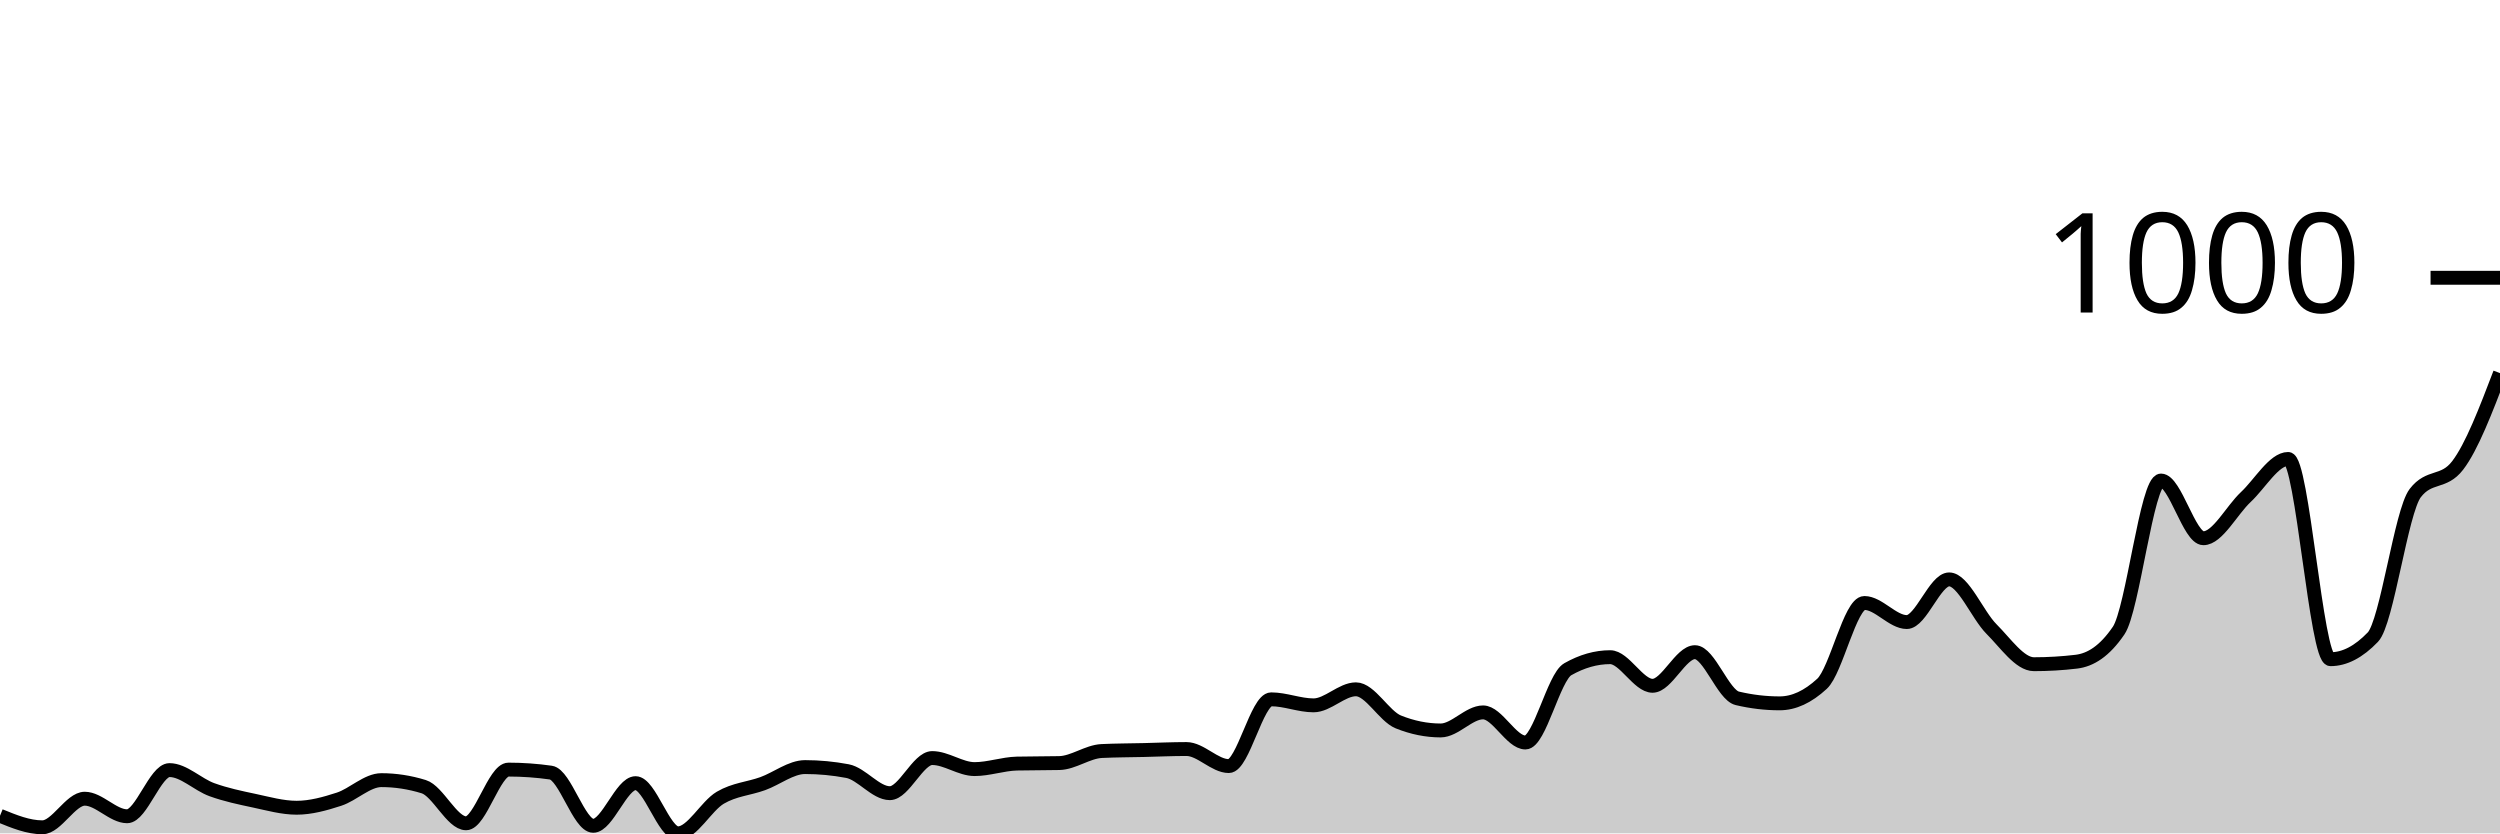
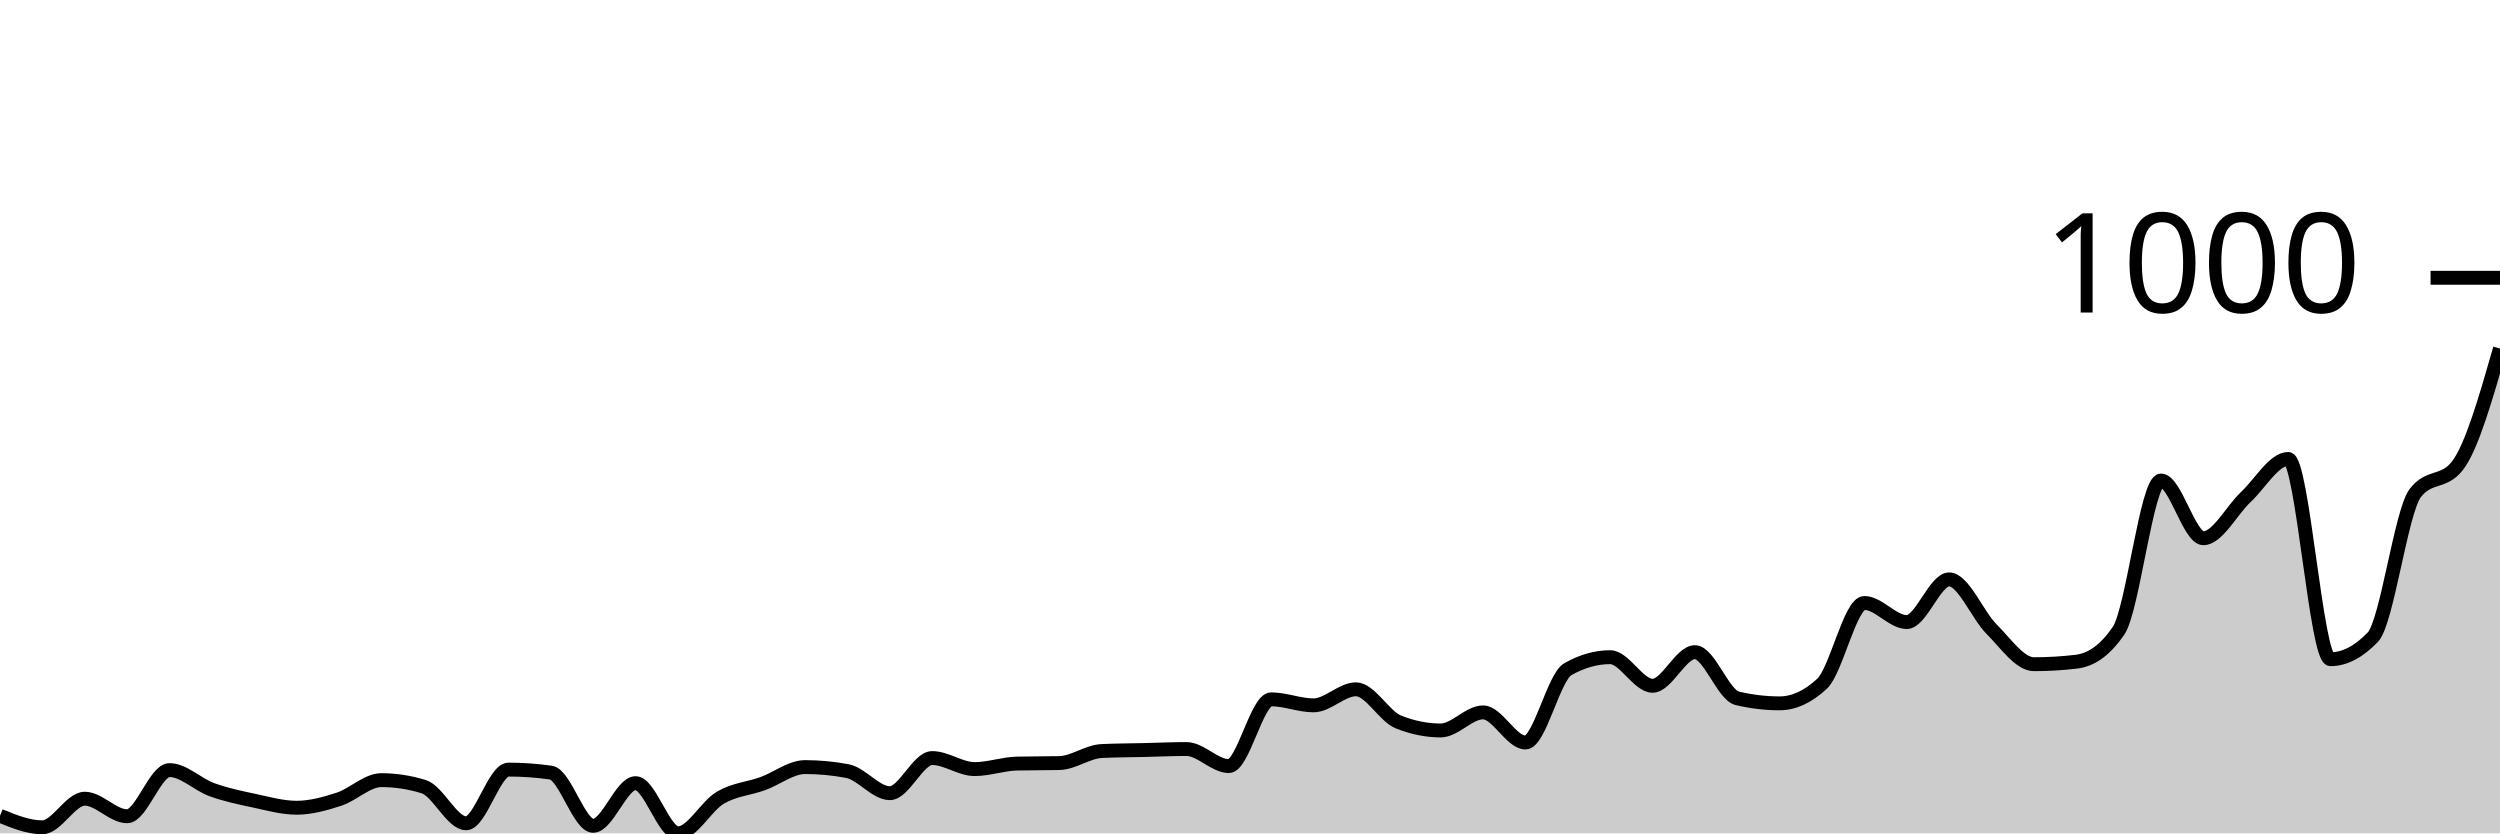
<svg xmlns="http://www.w3.org/2000/svg" viewBox="0 0 180 60">
  <g transform="translate(0,20)">
-     <path class="area" fill="rgba(0, 0, 0, 0.2)" d="M0,38.735C1.017,39.151,2.034,39.566,3.051,39.566C4.068,39.566,5.085,37.507,6.102,37.507C7.119,37.507,8.136,38.771,9.153,38.771C10.169,38.771,11.186,35.447,12.203,35.447C13.22,35.447,14.237,36.489,15.254,36.856C16.271,37.224,17.288,37.435,18.305,37.651C19.322,37.868,20.339,38.157,21.356,38.157C22.373,38.157,23.39,37.874,24.407,37.543C25.424,37.212,26.441,36.17,27.458,36.17C28.475,36.17,29.492,36.326,30.508,36.64C31.525,36.953,32.542,39.277,33.559,39.277C34.576,39.277,35.593,35.411,36.61,35.411C37.627,35.411,38.644,35.483,39.661,35.628C40.678,35.772,41.695,39.458,42.712,39.458C43.729,39.458,44.746,36.387,45.763,36.387C46.78,36.387,47.797,40,48.814,40C49.831,40,50.847,38.031,51.864,37.435C52.881,36.838,53.898,36.79,54.915,36.423C55.932,36.055,56.949,35.23,57.966,35.23C58.983,35.23,60,35.327,61.017,35.519C62.034,35.712,63.051,37.109,64.068,37.109C65.085,37.109,66.102,34.58,67.119,34.58C68.136,34.58,69.153,35.375,70.169,35.375C71.186,35.375,72.203,35.002,73.22,34.977C74.237,34.953,75.254,34.965,76.271,34.941C77.288,34.917,78.305,34.122,79.322,34.074C80.339,34.026,81.356,34.026,82.373,34.002C83.39,33.978,84.407,33.93,85.424,33.93C86.441,33.93,87.458,35.158,88.475,35.158C89.492,35.158,90.508,30.352,91.525,30.352C92.542,30.352,93.559,30.786,94.576,30.786C95.593,30.786,96.61,29.63,97.627,29.63C98.644,29.63,99.661,31.569,100.678,31.978C101.695,32.388,102.712,32.593,103.729,32.593C104.746,32.593,105.763,31.292,106.78,31.292C107.797,31.292,108.814,33.46,109.831,33.46C110.847,33.46,111.864,28.762,112.881,28.184C113.898,27.606,114.915,27.317,115.932,27.317C116.949,27.317,117.966,29.377,118.983,29.377C120,29.377,121.017,26.956,122.034,26.956C123.051,26.956,124.068,30.039,125.085,30.28C126.102,30.521,127.119,30.641,128.136,30.641C129.153,30.641,130.169,30.172,131.186,29.232C132.203,28.293,133.22,23.415,134.237,23.415C135.254,23.415,136.271,24.788,137.288,24.788C138.305,24.788,139.322,21.716,140.339,21.716C141.356,21.716,142.373,24.276,143.39,25.294C144.407,26.311,145.424,27.823,146.441,27.823C147.458,27.823,148.475,27.763,149.492,27.642C150.508,27.522,151.525,26.896,152.542,25.402C153.559,23.908,154.576,14.598,155.593,14.598C156.61,14.598,157.627,18.753,158.644,18.753C159.661,18.753,160.678,16.742,161.695,15.79C162.712,14.839,163.729,13.044,164.746,13.044C165.763,13.044,166.78,27.462,167.797,27.462C168.814,27.462,169.831,26.932,170.847,25.872C171.864,24.812,172.881,16.826,173.898,15.501C174.915,14.176,175.932,14.839,176.949,13.514C177.966,12.189,178.983,9.527,180,6.865L180,40C178.983,40,177.966,40,176.949,40C175.932,40,174.915,40,173.898,40C172.881,40,171.864,40,170.847,40C169.831,40,168.814,40,167.797,40C166.78,40,165.763,40,164.746,40C163.729,40,162.712,40,161.695,40C160.678,40,159.661,40,158.644,40C157.627,40,156.61,40,155.593,40C154.576,40,153.559,40,152.542,40C151.525,40,150.508,40,149.492,40C148.475,40,147.458,40,146.441,40C145.424,40,144.407,40,143.39,40C142.373,40,141.356,40,140.339,40C139.322,40,138.305,40,137.288,40C136.271,40,135.254,40,134.237,40C133.22,40,132.203,40,131.186,40C130.169,40,129.153,40,128.136,40C127.119,40,126.102,40,125.085,40C124.068,40,123.051,40,122.034,40C121.017,40,120,40,118.983,40C117.966,40,116.949,40,115.932,40C114.915,40,113.898,40,112.881,40C111.864,40,110.847,40,109.831,40C108.814,40,107.797,40,106.78,40C105.763,40,104.746,40,103.729,40C102.712,40,101.695,40,100.678,40C99.661,40,98.644,40,97.627,40C96.61,40,95.593,40,94.576,40C93.559,40,92.542,40,91.525,40C90.508,40,89.492,40,88.475,40C87.458,40,86.441,40,85.424,40C84.407,40,83.39,40,82.373,40C81.356,40,80.339,40,79.322,40C78.305,40,77.288,40,76.271,40C75.254,40,74.237,40,73.22,40C72.203,40,71.186,40,70.169,40C69.153,40,68.136,40,67.119,40C66.102,40,65.085,40,64.068,40C63.051,40,62.034,40,61.017,40C60,40,58.983,40,57.966,40C56.949,40,55.932,40,54.915,40C53.898,40,52.881,40,51.864,40C50.847,40,49.831,40,48.814,40C47.797,40,46.78,40,45.763,40C44.746,40,43.729,40,42.712,40C41.695,40,40.678,40,39.661,40C38.644,40,37.627,40,36.61,40C35.593,40,34.576,40,33.559,40C32.542,40,31.525,40,30.508,40C29.492,40,28.475,40,27.458,40C26.441,40,25.424,40,24.407,40C23.39,40,22.373,40,21.356,40C20.339,40,19.322,40,18.305,40C17.288,40,16.271,40,15.254,40C14.237,40,13.22,40,12.203,40C11.186,40,10.169,40,9.153,40C8.136,40,7.119,40,6.102,40C5.085,40,4.068,40,3.051,40C2.034,40,1.017,40,0,40Z" />
-     <path class="line" stroke="black" fill="none" d="M0,38.735C1.017,39.151,2.034,39.566,3.051,39.566C4.068,39.566,5.085,37.507,6.102,37.507C7.119,37.507,8.136,38.771,9.153,38.771C10.169,38.771,11.186,35.447,12.203,35.447C13.22,35.447,14.237,36.489,15.254,36.856C16.271,37.224,17.288,37.435,18.305,37.651C19.322,37.868,20.339,38.157,21.356,38.157C22.373,38.157,23.39,37.874,24.407,37.543C25.424,37.212,26.441,36.17,27.458,36.17C28.475,36.17,29.492,36.326,30.508,36.64C31.525,36.953,32.542,39.277,33.559,39.277C34.576,39.277,35.593,35.411,36.61,35.411C37.627,35.411,38.644,35.483,39.661,35.628C40.678,35.772,41.695,39.458,42.712,39.458C43.729,39.458,44.746,36.387,45.763,36.387C46.78,36.387,47.797,40,48.814,40C49.831,40,50.847,38.031,51.864,37.435C52.881,36.838,53.898,36.79,54.915,36.423C55.932,36.055,56.949,35.23,57.966,35.23C58.983,35.23,60,35.327,61.017,35.519C62.034,35.712,63.051,37.109,64.068,37.109C65.085,37.109,66.102,34.58,67.119,34.58C68.136,34.58,69.153,35.375,70.169,35.375C71.186,35.375,72.203,35.002,73.22,34.977C74.237,34.953,75.254,34.965,76.271,34.941C77.288,34.917,78.305,34.122,79.322,34.074C80.339,34.026,81.356,34.026,82.373,34.002C83.39,33.978,84.407,33.93,85.424,33.93C86.441,33.93,87.458,35.158,88.475,35.158C89.492,35.158,90.508,30.352,91.525,30.352C92.542,30.352,93.559,30.786,94.576,30.786C95.593,30.786,96.61,29.63,97.627,29.63C98.644,29.63,99.661,31.569,100.678,31.978C101.695,32.388,102.712,32.593,103.729,32.593C104.746,32.593,105.763,31.292,106.78,31.292C107.797,31.292,108.814,33.46,109.831,33.46C110.847,33.46,111.864,28.762,112.881,28.184C113.898,27.606,114.915,27.317,115.932,27.317C116.949,27.317,117.966,29.377,118.983,29.377C120,29.377,121.017,26.956,122.034,26.956C123.051,26.956,124.068,30.039,125.085,30.28C126.102,30.521,127.119,30.641,128.136,30.641C129.153,30.641,130.169,30.172,131.186,29.232C132.203,28.293,133.22,23.415,134.237,23.415C135.254,23.415,136.271,24.788,137.288,24.788C138.305,24.788,139.322,21.716,140.339,21.716C141.356,21.716,142.373,24.276,143.39,25.294C144.407,26.311,145.424,27.823,146.441,27.823C147.458,27.823,148.475,27.763,149.492,27.642C150.508,27.522,151.525,26.896,152.542,25.402C153.559,23.908,154.576,14.598,155.593,14.598C156.61,14.598,157.627,18.753,158.644,18.753C159.661,18.753,160.678,16.742,161.695,15.79C162.712,14.839,163.729,13.044,164.746,13.044C165.763,13.044,166.78,27.462,167.797,27.462C168.814,27.462,169.831,26.932,170.847,25.872C171.864,24.812,172.881,16.826,173.898,15.501C174.915,14.176,175.932,14.839,176.949,13.514C177.966,12.189,178.983,9.527,180,6.865" />
+     <path class="area" fill="rgba(0, 0, 0, 0.2)" d="M0,38.735C1.017,39.151,2.034,39.566,3.051,39.566C4.068,39.566,5.085,37.507,6.102,37.507C7.119,37.507,8.136,38.771,9.153,38.771C10.169,38.771,11.186,35.447,12.203,35.447C13.22,35.447,14.237,36.489,15.254,36.856C16.271,37.224,17.288,37.435,18.305,37.651C19.322,37.868,20.339,38.157,21.356,38.157C22.373,38.157,23.39,37.874,24.407,37.543C25.424,37.212,26.441,36.17,27.458,36.17C28.475,36.17,29.492,36.326,30.508,36.64C31.525,36.953,32.542,39.277,33.559,39.277C34.576,39.277,35.593,35.411,36.61,35.411C37.627,35.411,38.644,35.483,39.661,35.628C40.678,35.772,41.695,39.458,42.712,39.458C43.729,39.458,44.746,36.387,45.763,36.387C46.78,36.387,47.797,40,48.814,40C49.831,40,50.847,38.031,51.864,37.435C52.881,36.838,53.898,36.79,54.915,36.423C55.932,36.055,56.949,35.23,57.966,35.23C58.983,35.23,60,35.327,61.017,35.519C62.034,35.712,63.051,37.109,64.068,37.109C65.085,37.109,66.102,34.58,67.119,34.58C68.136,34.58,69.153,35.375,70.169,35.375C71.186,35.375,72.203,35.002,73.22,34.977C74.237,34.953,75.254,34.965,76.271,34.941C77.288,34.917,78.305,34.122,79.322,34.074C80.339,34.026,81.356,34.026,82.373,34.002C83.39,33.978,84.407,33.93,85.424,33.93C86.441,33.93,87.458,35.158,88.475,35.158C89.492,35.158,90.508,30.352,91.525,30.352C92.542,30.352,93.559,30.786,94.576,30.786C95.593,30.786,96.61,29.63,97.627,29.63C98.644,29.63,99.661,31.569,100.678,31.978C101.695,32.388,102.712,32.593,103.729,32.593C104.746,32.593,105.763,31.292,106.78,31.292C107.797,31.292,108.814,33.46,109.831,33.46C110.847,33.46,111.864,28.762,112.881,28.184C113.898,27.606,114.915,27.317,115.932,27.317C116.949,27.317,117.966,29.377,118.983,29.377C120,29.377,121.017,26.956,122.034,26.956C123.051,26.956,124.068,30.039,125.085,30.28C126.102,30.521,127.119,30.641,128.136,30.641C129.153,30.641,130.169,30.172,131.186,29.232C132.203,28.293,133.22,23.415,134.237,23.415C135.254,23.415,136.271,24.788,137.288,24.788C138.305,24.788,139.322,21.716,140.339,21.716C141.356,21.716,142.373,24.276,143.39,25.294C144.407,26.311,145.424,27.823,146.441,27.823C147.458,27.823,148.475,27.763,149.492,27.642C150.508,27.522,151.525,26.896,152.542,25.402C153.559,23.908,154.576,14.598,155.593,14.598C156.61,14.598,157.627,18.753,158.644,18.753C159.661,18.753,160.678,16.742,161.695,15.79C162.712,14.839,163.729,13.044,164.746,13.044C165.763,13.044,166.78,27.462,167.797,27.462C168.814,27.462,169.831,26.932,170.847,25.872C171.864,24.812,172.881,16.826,173.898,15.501C174.915,14.176,175.932,14.839,176.949,13.514C177.966,12.189,178.983,8.642,180,5.095L180,40C178.983,40,177.966,40,176.949,40C175.932,40,174.915,40,173.898,40C172.881,40,171.864,40,170.847,40C169.831,40,168.814,40,167.797,40C166.78,40,165.763,40,164.746,40C163.729,40,162.712,40,161.695,40C160.678,40,159.661,40,158.644,40C157.627,40,156.61,40,155.593,40C154.576,40,153.559,40,152.542,40C151.525,40,150.508,40,149.492,40C148.475,40,147.458,40,146.441,40C145.424,40,144.407,40,143.39,40C142.373,40,141.356,40,140.339,40C139.322,40,138.305,40,137.288,40C136.271,40,135.254,40,134.237,40C133.22,40,132.203,40,131.186,40C130.169,40,129.153,40,128.136,40C127.119,40,126.102,40,125.085,40C124.068,40,123.051,40,122.034,40C121.017,40,120,40,118.983,40C117.966,40,116.949,40,115.932,40C114.915,40,113.898,40,112.881,40C111.864,40,110.847,40,109.831,40C108.814,40,107.797,40,106.78,40C105.763,40,104.746,40,103.729,40C102.712,40,101.695,40,100.678,40C99.661,40,98.644,40,97.627,40C96.61,40,95.593,40,94.576,40C93.559,40,92.542,40,91.525,40C90.508,40,89.492,40,88.475,40C87.458,40,86.441,40,85.424,40C84.407,40,83.39,40,82.373,40C81.356,40,80.339,40,79.322,40C78.305,40,77.288,40,76.271,40C75.254,40,74.237,40,73.22,40C72.203,40,71.186,40,70.169,40C69.153,40,68.136,40,67.119,40C66.102,40,65.085,40,64.068,40C63.051,40,62.034,40,61.017,40C60,40,58.983,40,57.966,40C56.949,40,55.932,40,54.915,40C53.898,40,52.881,40,51.864,40C50.847,40,49.831,40,48.814,40C47.797,40,46.78,40,45.763,40C44.746,40,43.729,40,42.712,40C41.695,40,40.678,40,39.661,40C38.644,40,37.627,40,36.61,40C35.593,40,34.576,40,33.559,40C32.542,40,31.525,40,30.508,40C29.492,40,28.475,40,27.458,40C26.441,40,25.424,40,24.407,40C23.39,40,22.373,40,21.356,40C20.339,40,19.322,40,18.305,40C17.288,40,16.271,40,15.254,40C14.237,40,13.22,40,12.203,40C11.186,40,10.169,40,9.153,40C8.136,40,7.119,40,6.102,40C5.085,40,4.068,40,3.051,40C2.034,40,1.017,40,0,40Z" />
+     <path class="line" stroke="black" fill="none" d="M0,38.735C1.017,39.151,2.034,39.566,3.051,39.566C4.068,39.566,5.085,37.507,6.102,37.507C7.119,37.507,8.136,38.771,9.153,38.771C10.169,38.771,11.186,35.447,12.203,35.447C13.22,35.447,14.237,36.489,15.254,36.856C16.271,37.224,17.288,37.435,18.305,37.651C19.322,37.868,20.339,38.157,21.356,38.157C22.373,38.157,23.39,37.874,24.407,37.543C25.424,37.212,26.441,36.17,27.458,36.17C28.475,36.17,29.492,36.326,30.508,36.64C31.525,36.953,32.542,39.277,33.559,39.277C34.576,39.277,35.593,35.411,36.61,35.411C37.627,35.411,38.644,35.483,39.661,35.628C40.678,35.772,41.695,39.458,42.712,39.458C43.729,39.458,44.746,36.387,45.763,36.387C46.78,36.387,47.797,40,48.814,40C49.831,40,50.847,38.031,51.864,37.435C52.881,36.838,53.898,36.79,54.915,36.423C55.932,36.055,56.949,35.23,57.966,35.23C58.983,35.23,60,35.327,61.017,35.519C62.034,35.712,63.051,37.109,64.068,37.109C65.085,37.109,66.102,34.58,67.119,34.58C68.136,34.58,69.153,35.375,70.169,35.375C71.186,35.375,72.203,35.002,73.22,34.977C74.237,34.953,75.254,34.965,76.271,34.941C77.288,34.917,78.305,34.122,79.322,34.074C80.339,34.026,81.356,34.026,82.373,34.002C83.39,33.978,84.407,33.93,85.424,33.93C86.441,33.93,87.458,35.158,88.475,35.158C89.492,35.158,90.508,30.352,91.525,30.352C92.542,30.352,93.559,30.786,94.576,30.786C95.593,30.786,96.61,29.63,97.627,29.63C98.644,29.63,99.661,31.569,100.678,31.978C101.695,32.388,102.712,32.593,103.729,32.593C104.746,32.593,105.763,31.292,106.78,31.292C107.797,31.292,108.814,33.46,109.831,33.46C110.847,33.46,111.864,28.762,112.881,28.184C113.898,27.606,114.915,27.317,115.932,27.317C116.949,27.317,117.966,29.377,118.983,29.377C120,29.377,121.017,26.956,122.034,26.956C123.051,26.956,124.068,30.039,125.085,30.28C126.102,30.521,127.119,30.641,128.136,30.641C129.153,30.641,130.169,30.172,131.186,29.232C132.203,28.293,133.22,23.415,134.237,23.415C135.254,23.415,136.271,24.788,137.288,24.788C138.305,24.788,139.322,21.716,140.339,21.716C141.356,21.716,142.373,24.276,143.39,25.294C144.407,26.311,145.424,27.823,146.441,27.823C147.458,27.823,148.475,27.763,149.492,27.642C150.508,27.522,151.525,26.896,152.542,25.402C153.559,23.908,154.576,14.598,155.593,14.598C156.61,14.598,157.627,18.753,158.644,18.753C159.661,18.753,160.678,16.742,161.695,15.79C162.712,14.839,163.729,13.044,164.746,13.044C165.763,13.044,166.78,27.462,167.797,27.462C168.814,27.462,169.831,26.932,170.847,25.872C171.864,24.812,172.881,16.826,173.898,15.501C174.915,14.176,175.932,14.839,176.949,13.514C177.966,12.189,178.983,8.642,180,5.095" />
    <path class="axis-ceiling" stroke-width="1" stroke="black" fill="none" d="M175,0L180,0" />
    <text class="axis-ceiling-label" font-family="sans-serif" text-anchor="end" font-size="10px" x="170" y="2.5">1000</text>
  </g>
</svg>
